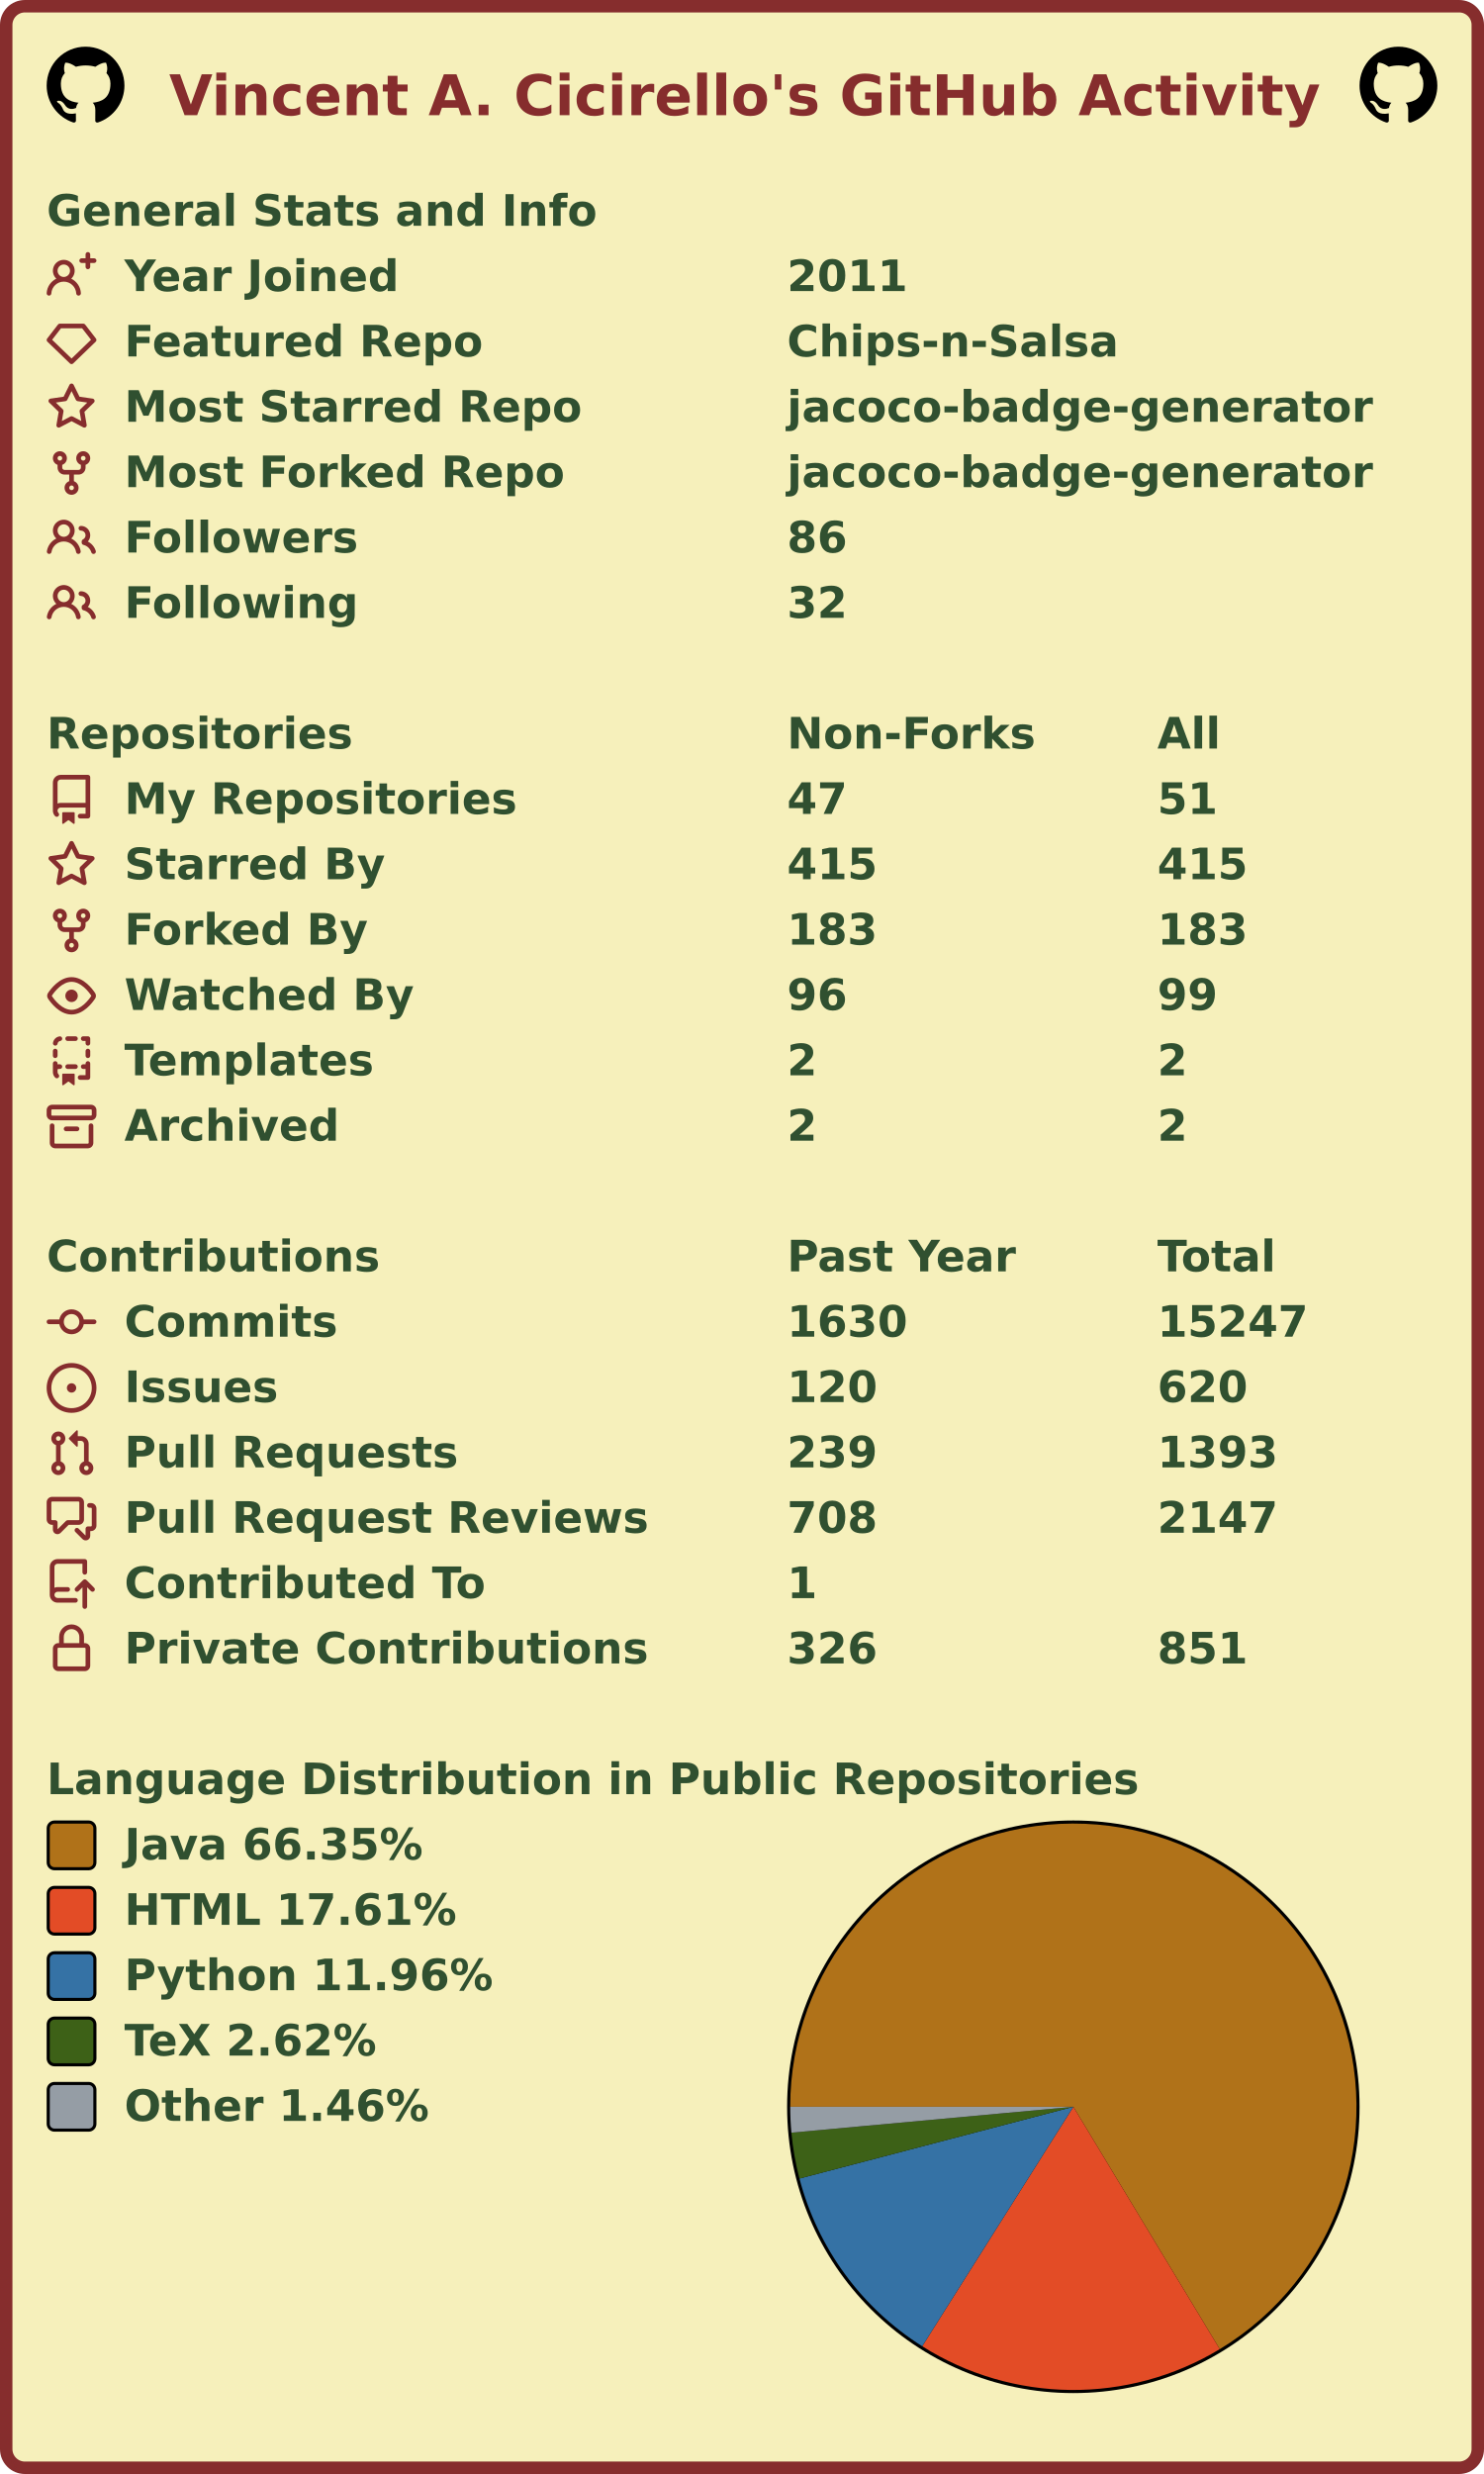
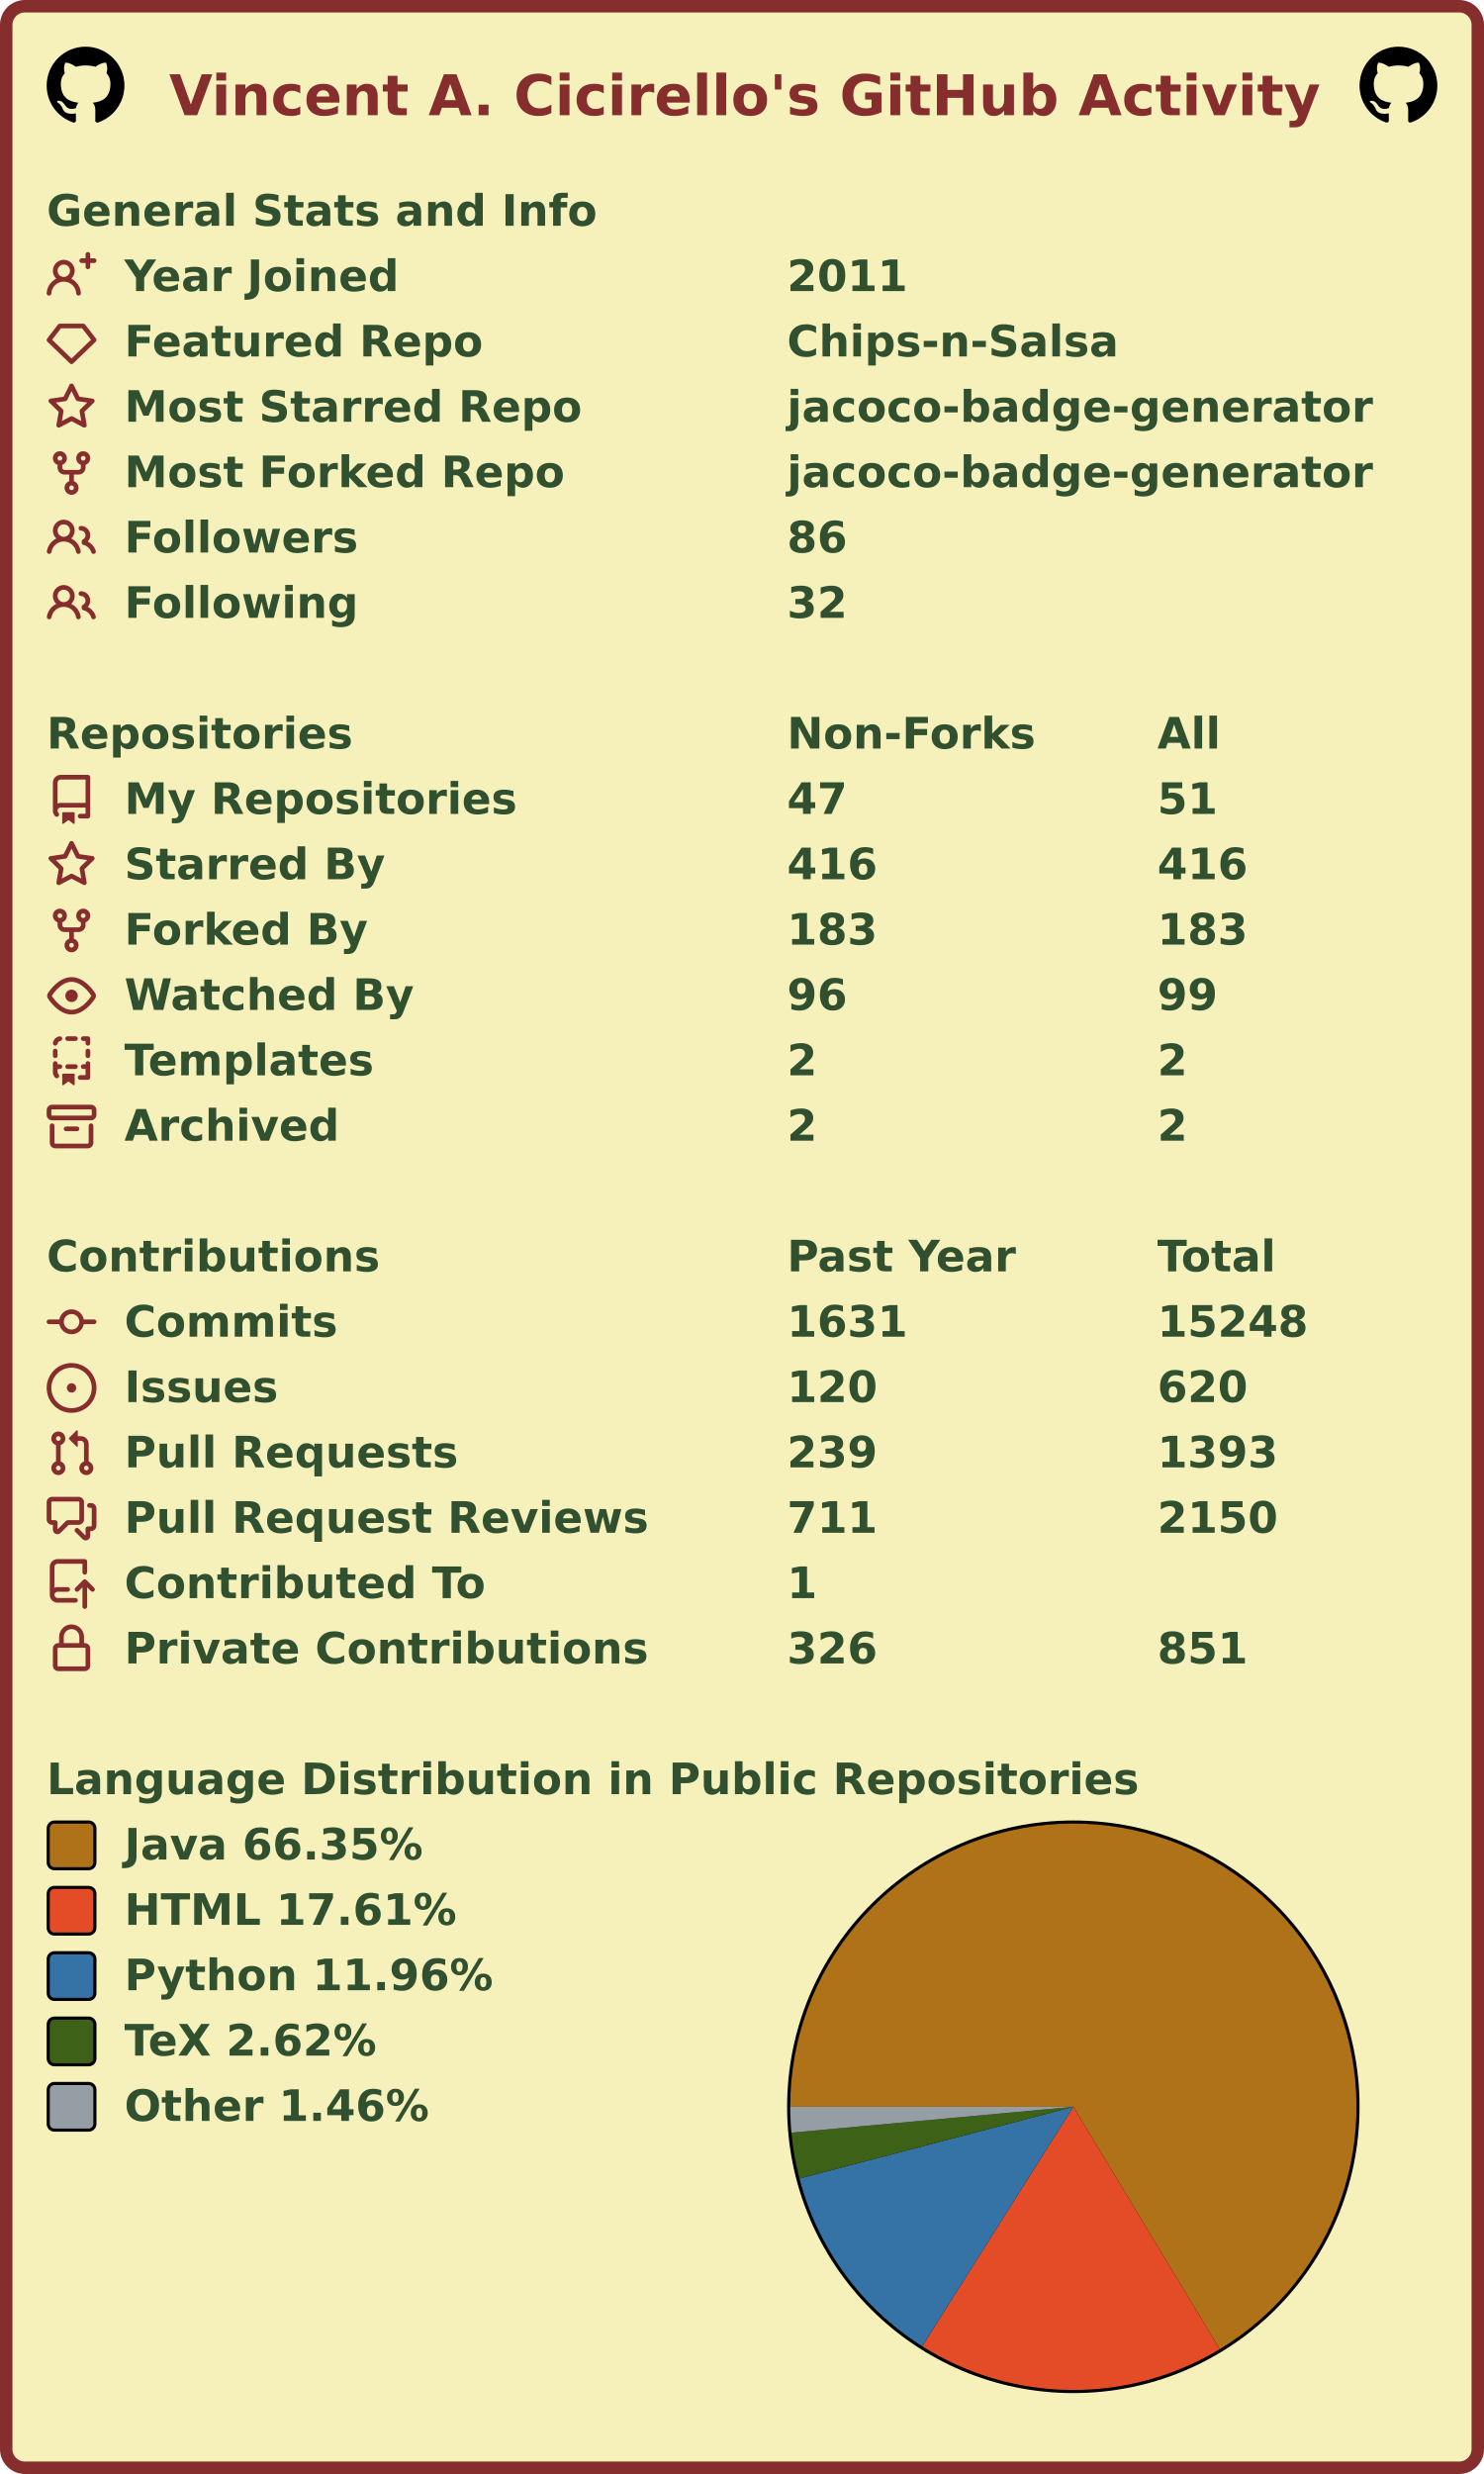
<svg xmlns="http://www.w3.org/2000/svg" width="477" height="795" viewBox="0 0 477 795" lang="en" xml:lang="en">
  <rect x="2" y="2" stroke-width="4" rx="6" width="473" height="791" stroke="#862d2d" fill="#f6f0bb" />
  <g font-weight="600" font-size="110pt" font-family="Verdana,Geneva,DejaVu Sans,sans-serif" text-rendering="geometricPrecision">
    <text x="442" y="301" lengthAdjust="spacingAndGlyphs" textLength="2985" transform="scale(0.123)" fill="#862d2d">Vincent A. Cicirello's GitHub Activity</text>
    <svg x="15" y="15" width="25" height="25" viewBox="0 0 16 16">
      <path fill="#000000" fill-rule="evenodd" d="M8 0C3.58 0 0 3.58 0 8c0 3.54 2.29 6.53 5.47 7.59.4.07.55-.17.55-.38 0-.19-.01-.82-.01-1.49-2.01.37-2.53-.49-2.69-.94-.09-.23-.48-.94-.82-1.13-.28-.15-.68-.52-.01-.53.63-.01 1.08.58 1.23.82.72 1.21 1.87.87 2.33.66.07-.52.28-.87.51-1.07-1.78-.2-3.64-.89-3.64-3.95 0-.87.31-1.59.82-2.15-.08-.2-.36-1.02.08-2.12 0 0 .67-.21 2.2.82.64-.18 1.32-.27 2-.27.68 0 1.36.09 2 .27 1.53-1.04 2.2-.82 2.2-.82.44 1.1.16 1.92.08 2.12.51.56.82 1.27.82 2.15 0 3.07-1.87 3.75-3.65 3.95.29.25.54.73.54 1.48 0 1.07-.01 1.93-.01 2.2 0 .21.15.46.55.38A8.013 8.013 0 0016 8c0-4.42-3.58-8-8-8z" />
    </svg>
    <svg x="437" y="15" width="25" height="25" viewBox="0 0 16 16">
      <path fill="#000000" fill-rule="evenodd" d="M8 0C3.58 0 0 3.58 0 8c0 3.54 2.29 6.53 5.47 7.59.4.07.55-.17.55-.38 0-.19-.01-.82-.01-1.49-2.01.37-2.53-.49-2.69-.94-.09-.23-.48-.94-.82-1.13-.28-.15-.68-.52-.01-.53.63-.01 1.08.58 1.23.82.72 1.21 1.87.87 2.33.66.07-.52.28-.87.51-1.07-1.78-.2-3.64-.89-3.64-3.95 0-.87.31-1.59.82-2.15-.08-.2-.36-1.02.08-2.12 0 0 .67-.21 2.2.82.64-.18 1.32-.27 2-.27.68 0 1.36.09 2 .27 1.53-1.04 2.2-.82 2.2-.82.44 1.1.16 1.92.08 2.12.51.56.82 1.27.82 2.15 0 3.07-1.87 3.75-3.65 3.95.29.25.54.73.54 1.48 0 1.07-.01 1.93-.01 2.2 0 .21.15.46.55.38A8.013 8.013 0 0016 8c0-4.42-3.58-8-8-8z" />
    </svg>
    <g transform="translate(0, 60)" fill="#305030">
      <g transform="translate(15, 0)">
        <g transform="scale(0.095)">
          <text x="0" y="132" textLength="1851" lengthAdjust="spacingAndGlyphs">General Stats and Info</text>
        </g>
      </g>
      <g transform="translate(15, 21)">
        <path fill="#862d2d" fill-rule="evenodd" d="M13.25 0a.75.75 0 01.75.75V2h1.25a.75.75 0 010 1.5H14v1.25a.75.75 0 01-1.5 0V3.5h-1.25a.75.75 0 010-1.5h1.25V.75a.75.75 0 01.75-.75zM5.5 4a2 2 0 100 4 2 2 0 000-4zm2.4 4.548a3.5 3.5 0 10-4.799 0 5.527 5.527 0 00-3.1 4.66.75.75 0 101.498.085A4.01 4.01 0 015.5 9.5a4.01 4.01 0 014.001 3.793.75.75 0 101.498-.086 5.527 5.527 0 00-3.1-4.659z" />
        <g transform="scale(0.095)">
          <text lengthAdjust="spacingAndGlyphs" textLength="932" x="263" y="132">Year Joined</text>
          <text lengthAdjust="spacingAndGlyphs" textLength="420" x="2505" y="132">2011</text>
        </g>
      </g>
      <g transform="translate(15, 42)">
        <path fill="#862d2d" fill-rule="evenodd" d="M3.637 2.291A.75.75 0 014.23 2h7.54a.75.75 0 01.593.291l3.48 4.5a.75.75 0 01-.072.999l-7.25 7a.75.75 0 01-1.042 0l-7.25-7a.75.75 0 01-.072-.999l3.48-4.5zM4.598 3.5L1.754 7.177 8 13.207l6.246-6.03L11.402 3.5H4.598z" />
        <g transform="scale(0.095)">
          <text lengthAdjust="spacingAndGlyphs" textLength="1215" x="263" y="132">Featured Repo</text>
          <text lengthAdjust="spacingAndGlyphs" textLength="1120" x="2505" y="132">Chips-n-Salsa</text>
        </g>
      </g>
      <g transform="translate(15, 63)">
        <path fill="#862d2d" fill-rule="evenodd" d="M8 .25a.75.75 0 01.673.418l1.882 3.815 4.21.612a.75.75 0 01.416 1.279l-3.046 2.97.719 4.192a.75.75 0 01-1.088.791L8 12.347l-3.766 1.98a.75.75 0 01-1.088-.79l.72-4.194L.818 6.374a.75.75 0 01.416-1.28l4.21-.611L7.327.668A.75.75 0 018 .25zm0 2.445L6.615 5.5a.75.75 0 01-.564.41l-3.097.45 2.24 2.184a.75.75 0 01.216.664l-.528 3.084 2.769-1.456a.75.75 0 01.698 0l2.77 1.456-.53-3.084a.75.75 0 01.216-.664l2.24-2.183-3.096-.45a.75.75 0 01-.564-.41L8 2.694v.001z" />
        <g transform="scale(0.095)">
          <text lengthAdjust="spacingAndGlyphs" textLength="1532" x="263" y="132">Most Starred Repo</text>
          <text lengthAdjust="spacingAndGlyphs" textLength="1986" x="2505" y="132">jacoco-badge-generator</text>
        </g>
      </g>
      <g transform="translate(15, 84)">
        <path fill="#862d2d" fill-rule="evenodd" d="M5 3.25a.75.75 0 11-1.5 0 .75.75 0 011.5 0zm0 2.122a2.25 2.25 0 10-1.5 0v.878A2.25 2.25 0 005.75 8.5h1.5v2.128a2.251 2.251 0 101.5 0V8.5h1.5a2.25 2.25 0 002.25-2.25v-.878a2.25 2.25 0 10-1.5 0v.878a.75.75 0 01-.75.75h-4.5A.75.75 0 015 6.25v-.878zm3.75 7.378a.75.75 0 11-1.5 0 .75.75 0 011.5 0zm3-8.75a.75.75 0 100-1.5.75.75 0 000 1.5z" />
        <g transform="scale(0.095)">
          <text lengthAdjust="spacingAndGlyphs" textLength="1485" x="263" y="132">Most Forked Repo</text>
          <text lengthAdjust="spacingAndGlyphs" textLength="1986" x="2505" y="132">jacoco-badge-generator</text>
        </g>
      </g>
      <g transform="translate(15, 105)">
        <path fill="#862d2d" fill-rule="evenodd" d="M5.5 3.5a2 2 0 100 4 2 2 0 000-4zM2 5.5a3.5 3.5 0 115.898 2.549 5.507 5.507 0 013.034 4.084.75.75 0 11-1.482.235 4.001 4.001 0 00-7.9 0 .75.75 0 01-1.482-.236A5.507 5.507 0 013.102 8.05 3.49 3.49 0 012 5.5zM11 4a.75.75 0 100 1.5 1.5 1.5 0 01.666 2.844.75.75 0 00-.416.672v.352a.75.75 0 00.574.73c1.2.289 2.162 1.2 2.522 2.372a.75.75 0 101.434-.44 5.01 5.01 0 00-2.56-3.012A3 3 0 0011 4z" />
        <g transform="scale(0.095)">
          <text lengthAdjust="spacingAndGlyphs" textLength="778" x="263" y="132">Followers</text>
          <text lengthAdjust="spacingAndGlyphs" textLength="210" x="2505" y="132">86</text>
        </g>
      </g>
      <g transform="translate(15, 126)">
        <path fill="#862d2d" fill-rule="evenodd" d="M5.5 3.5a2 2 0 100 4 2 2 0 000-4zM2 5.5a3.5 3.5 0 115.898 2.549 5.507 5.507 0 013.034 4.084.75.75 0 11-1.482.235 4.001 4.001 0 00-7.9 0 .75.75 0 01-1.482-.236A5.507 5.507 0 013.102 8.05 3.49 3.49 0 012 5.5zM11 4a.75.75 0 100 1.5 1.5 1.5 0 01.666 2.844.75.75 0 00-.416.672v.352a.75.75 0 00.574.73c1.2.289 2.162 1.2 2.522 2.372a.75.75 0 101.434-.44 5.01 5.01 0 00-2.56-3.012A3 3 0 0011 4z" />
        <g transform="scale(0.095)">
          <text lengthAdjust="spacingAndGlyphs" textLength="780" x="263" y="132">Following</text>
          <text lengthAdjust="spacingAndGlyphs" textLength="210" x="2505" y="132">32</text>
        </g>
      </g>
    </g>
    <g transform="translate(0, 228)" fill="#305030">
      <g transform="translate(15, 0)">
        <g transform="scale(0.095)">
          <text x="0" y="132" textLength="1020" lengthAdjust="spacingAndGlyphs">Repositories</text>
          <text x="2505" y="132" textLength="832" lengthAdjust="spacingAndGlyphs">Non-Forks</text>
          <text x="3758" y="132" textLength="206" lengthAdjust="spacingAndGlyphs">All</text>
        </g>
      </g>
      <g transform="translate(15, 21)">
        <path fill="#862d2d" fill-rule="evenodd" d="M2 2.5A2.5 2.5 0 014.5 0h8.75a.75.75 0 01.75.75v12.5a.75.75 0 01-.75.75h-2.5a.75.75 0 110-1.5h1.75v-2h-8a1 1 0 00-.714 1.7.75.75 0 01-1.072 1.05A2.495 2.495 0 012 11.5v-9zm10.5-1V9h-8c-.356 0-.694.074-1 .208V2.5a1 1 0 011-1h8zM5 12.25v3.25a.25.25 0 00.4.2l1.45-1.087a.25.25 0 01.3 0L8.6 15.7a.25.25 0 00.4-.2v-3.25a.25.25 0 00-.25-.25h-3.5a.25.25 0 00-.25.25z" />
        <g transform="scale(0.095)">
          <text lengthAdjust="spacingAndGlyphs" textLength="1312" x="263" y="132">My Repositories</text>
          <text lengthAdjust="spacingAndGlyphs" textLength="210" x="2505" y="132">47</text>
          <text lengthAdjust="spacingAndGlyphs" textLength="210" x="3758" y="132">51</text>
        </g>
      </g>
      <g transform="translate(15, 42)">
        <path fill="#862d2d" fill-rule="evenodd" d="M8 .25a.75.75 0 01.673.418l1.882 3.815 4.21.612a.75.75 0 01.416 1.279l-3.046 2.97.719 4.192a.75.75 0 01-1.088.791L8 12.347l-3.766 1.98a.75.75 0 01-1.088-.79l.72-4.194L.818 6.374a.75.75 0 01.416-1.28l4.21-.611L7.327.668A.75.75 0 018 .25zm0 2.445L6.615 5.5a.75.75 0 01-.564.41l-3.097.45 2.24 2.184a.75.75 0 01.216.664l-.528 3.084 2.769-1.456a.75.75 0 01.698 0l2.77 1.456-.53-3.084a.75.75 0 01.216-.664l2.24-2.183-3.096-.45a.75.75 0 01-.564-.41L8 2.694v.001z" />
        <g transform="scale(0.095)">
          <text lengthAdjust="spacingAndGlyphs" textLength="874" x="263" y="132">Starred By</text>
-           <text lengthAdjust="spacingAndGlyphs" textLength="315" x="2505" y="132">415</text>
-           <text lengthAdjust="spacingAndGlyphs" textLength="315" x="3758" y="132">415</text>
+           <text lengthAdjust="spacingAndGlyphs" textLength="315" x="2505" y="132">416</text>
+           <text lengthAdjust="spacingAndGlyphs" textLength="315" x="3758" y="132">416</text>
        </g>
      </g>
      <g transform="translate(15, 63)">
        <path fill="#862d2d" fill-rule="evenodd" d="M5 3.25a.75.75 0 11-1.5 0 .75.75 0 011.5 0zm0 2.122a2.25 2.25 0 10-1.5 0v.878A2.25 2.25 0 005.75 8.5h1.5v2.128a2.251 2.251 0 101.5 0V8.5h1.5a2.25 2.25 0 002.25-2.25v-.878a2.25 2.25 0 10-1.5 0v.878a.75.75 0 01-.75.75h-4.5A.75.75 0 015 6.25v-.878zm3.75 7.378a.75.75 0 11-1.5 0 .75.75 0 011.5 0zm3-8.75a.75.75 0 100-1.5.75.75 0 000 1.5z" />
        <g transform="scale(0.095)">
          <text lengthAdjust="spacingAndGlyphs" textLength="828" x="263" y="132">Forked By</text>
          <text lengthAdjust="spacingAndGlyphs" textLength="315" x="2505" y="132">183</text>
          <text lengthAdjust="spacingAndGlyphs" textLength="315" x="3758" y="132">183</text>
        </g>
      </g>
      <g transform="translate(15, 84)">
        <path fill="#862d2d" fill-rule="evenodd" d="M1.679 7.932c.412-.621 1.242-1.75 2.366-2.717C5.175 4.242 6.527 3.5 8 3.5c1.473 0 2.824.742 3.955 1.715 1.124.967 1.954 2.096 2.366 2.717a.119.119 0 010 .136c-.412.621-1.242 1.75-2.366 2.717C10.825 11.758 9.473 12.5 8 12.5c-1.473 0-2.824-.742-3.955-1.715C2.92 9.818 2.09 8.69 1.679 8.068a.119.119 0 010-.136zM8 2c-1.981 0-3.67.992-4.933 2.078C1.797 5.169.88 6.423.43 7.1a1.619 1.619 0 000 1.798c.45.678 1.367 1.932 2.637 3.024C4.329 13.008 6.019 14 8 14c1.981 0 3.67-.992 4.933-2.078 1.27-1.091 2.187-2.345 2.637-3.023a1.619 1.619 0 000-1.798c-.45-.678-1.367-1.932-2.637-3.023C11.671 2.992 9.981 2 8 2zm0 8a2 2 0 100-4 2 2 0 000 4z" />
        <g transform="scale(0.095)">
          <text lengthAdjust="spacingAndGlyphs" textLength="993" x="263" y="132">Watched By</text>
          <text lengthAdjust="spacingAndGlyphs" textLength="210" x="2505" y="132">96</text>
          <text lengthAdjust="spacingAndGlyphs" textLength="210" x="3758" y="132">99</text>
        </g>
      </g>
      <g transform="translate(15, 105)">
        <path fill="#862d2d" fill-rule="evenodd" d="M6 .75A.75.75 0 016.75 0h2.5a.75.75 0 010 1.5h-2.5A.75.75 0 016 .75zm5 0a.75.75 0 01.75-.75h1.5a.75.75 0 01.75.75v1.5a.75.75 0 01-1.5 0V1.5h-.75A.75.75 0 0111 .75zM4.992.662a.75.75 0 01-.636.848c-.436.063-.783.41-.846.846a.75.75 0 01-1.485-.212A2.501 2.501 0 014.144.025a.75.75 0 01.848.637zM2.75 4a.75.75 0 01.75.75v1.5a.75.75 0 01-1.5 0v-1.5A.75.75 0 012.75 4zm10.5 0a.75.75 0 01.75.75v1.5a.75.75 0 01-1.5 0v-1.5a.75.75 0 01.75-.75zM2.75 8a.75.75 0 01.75.75v.268A1.72 1.72 0 013.75 9h.5a.75.75 0 010 1.5h-.5a.25.25 0 00-.25.25v.75c0 .28.114.532.3.714a.75.75 0 01-1.05 1.072A2.495 2.495 0 012 11.5V8.75A.75.75 0 012.75 8zm10.5 0a.75.75 0 01.75.75v4.5a.75.75 0 01-.75.75h-2.5a.75.75 0 010-1.5h1.75v-2h-.75a.75.75 0 010-1.5h.75v-.25a.75.75 0 01.75-.75zM6 9.75A.75.75 0 016.75 9h2.5a.75.75 0 010 1.5h-2.5A.75.75 0 016 9.75zm-1 2.5v3.25a.25.25 0 00.4.2l1.45-1.087a.25.25 0 01.3 0L8.6 15.7a.25.25 0 00.4-.2v-3.25a.25.25 0 00-.25-.25h-3.5a.25.25 0 00-.25.25z" />
        <g transform="scale(0.095)">
          <text lengthAdjust="spacingAndGlyphs" textLength="868" x="263" y="132">Templates</text>
          <text lengthAdjust="spacingAndGlyphs" textLength="105" x="2505" y="132">2</text>
          <text lengthAdjust="spacingAndGlyphs" textLength="105" x="3758" y="132">2</text>
        </g>
      </g>
      <g transform="translate(15, 126)">
        <path fill="#862d2d" fill-rule="evenodd" d="M1.75 2.5a.25.25 0 00-.25.25v1.5c0 .138.112.25.25.25h12.5a.25.25 0 00.25-.25v-1.5a.25.25 0 00-.25-.25H1.75zM0 2.75C0 1.784.784 1 1.75 1h12.5c.966 0 1.75.784 1.75 1.75v1.5A1.75 1.75 0 0114.25 6H1.75A1.75 1.75 0 010 4.25v-1.5zM1.75 7a.75.75 0 01.75.75v5.5c0 .138.112.25.25.25h10.5a.25.25 0 00.25-.25v-5.5a.75.75 0 111.5 0v5.5A1.75 1.75 0 0113.25 15H2.75A1.75 1.75 0 011 13.25v-5.5A.75.75 0 011.75 7zm4.5 1a.75.75 0 000 1.5h3.5a.75.75 0 100-1.5h-3.5z" />
        <g transform="scale(0.095)">
          <text lengthAdjust="spacingAndGlyphs" textLength="726" x="263" y="132">Archived</text>
          <text lengthAdjust="spacingAndGlyphs" textLength="105" x="2505" y="132">2</text>
          <text lengthAdjust="spacingAndGlyphs" textLength="105" x="3758" y="132">2</text>
        </g>
      </g>
    </g>
    <g transform="translate(0, 396)" fill="#305030">
      <g transform="translate(15, 0)">
        <g transform="scale(0.095)">
          <text x="0" y="132" textLength="1112" lengthAdjust="spacingAndGlyphs">Contributions</text>
          <text x="2505" y="132" textLength="774" lengthAdjust="spacingAndGlyphs">Past Year</text>
          <text x="3758" y="132" textLength="414" lengthAdjust="spacingAndGlyphs">Total</text>
        </g>
      </g>
      <g transform="translate(15, 21)">
        <path fill="#862d2d" fill-rule="evenodd" d="M10.5 7.75a2.5 2.5 0 11-5 0 2.5 2.5 0 015 0zm1.43.75a4.002 4.002 0 01-7.86 0H.75a.75.75 0 110-1.5h3.32a4.001 4.001 0 017.86 0h3.32a.75.75 0 110 1.5h-3.32z" />
        <g transform="scale(0.095)">
          <text lengthAdjust="spacingAndGlyphs" textLength="734" x="263" y="132">Commits</text>
-           <text lengthAdjust="spacingAndGlyphs" textLength="420" x="2505" y="132">1630</text>
-           <text lengthAdjust="spacingAndGlyphs" textLength="525" x="3758" y="132">15247</text>
+           <text lengthAdjust="spacingAndGlyphs" textLength="420" x="2505" y="132">1631</text>
+           <text lengthAdjust="spacingAndGlyphs" textLength="525" x="3758" y="132">15248</text>
        </g>
      </g>
      <g transform="translate(15, 42)">
        <path fill="#862d2d" d="M8 9.5a1.5 1.5 0 100-3 1.5 1.5 0 000 3z" />
        <path fill="#862d2d" fill-rule="evenodd" d="M8 0a8 8 0 100 16A8 8 0 008 0zM1.5 8a6.5 6.5 0 1113 0 6.5 6.5 0 01-13 0z" />
        <g transform="scale(0.095)">
          <text lengthAdjust="spacingAndGlyphs" textLength="512" x="263" y="132">Issues</text>
          <text lengthAdjust="spacingAndGlyphs" textLength="315" x="2505" y="132">120</text>
          <text lengthAdjust="spacingAndGlyphs" textLength="315" x="3758" y="132">620</text>
        </g>
      </g>
      <g transform="translate(15, 63)">
        <path fill="#862d2d" fill-rule="evenodd" d="M7.177 3.073L9.573.677A.25.25 0 0110 .854v4.792a.25.25 0 01-.427.177L7.177 3.427a.25.25 0 010-.354zM3.75 2.5a.75.75 0 100 1.5.75.75 0 000-1.5zm-2.25.75a2.25 2.25 0 113 2.122v5.256a2.251 2.251 0 11-1.5 0V5.372A2.25 2.25 0 011.5 3.25zM11 2.5h-1V4h1a1 1 0 011 1v5.628a2.251 2.251 0 101.5 0V5A2.5 2.5 0 0011 2.5zm1 10.25a.75.75 0 111.5 0 .75.75 0 01-1.5 0zM3.75 12a.75.75 0 100 1.5.75.75 0 000-1.5z" />
        <g transform="scale(0.095)">
          <text lengthAdjust="spacingAndGlyphs" textLength="1113" x="263" y="132">Pull Requests</text>
          <text lengthAdjust="spacingAndGlyphs" textLength="315" x="2505" y="132">239</text>
          <text lengthAdjust="spacingAndGlyphs" textLength="420" x="3758" y="132">1393</text>
        </g>
      </g>
      <g transform="translate(15, 84)">
        <path fill="#862d2d" fill-rule="evenodd" d="M1.5 2.75a.25.25 0 01.25-.25h8.5a.25.25 0 01.25.25v5.5a.25.25 0 01-.25.25h-3.5a.75.75 0 00-.53.22L3.5 11.44V9.25a.75.75 0 00-.75-.75h-1a.25.25 0 01-.25-.25v-5.5zM1.75 1A1.75 1.75 0 000 2.75v5.5C0 9.216.784 10 1.75 10H2v1.543a1.457 1.457 0 002.487 1.03L7.061 10h3.189A1.75 1.75 0 0012 8.25v-5.5A1.75 1.75 0 0010.25 1h-8.5zM14.5 4.75a.25.25 0 00-.25-.25h-.5a.75.75 0 110-1.5h.5c.966 0 1.75.784 1.75 1.75v5.5A1.75 1.75 0 0114.25 12H14v1.543a1.457 1.457 0 01-2.487 1.03L9.22 12.28a.75.75 0 111.06-1.06l2.22 2.22v-2.19a.75.75 0 01.75-.75h1a.25.25 0 00.25-.25v-5.5z" />
        <g transform="scale(0.095)">
          <text lengthAdjust="spacingAndGlyphs" textLength="1762" x="263" y="132">Pull Request Reviews</text>
-           <text lengthAdjust="spacingAndGlyphs" textLength="315" x="2505" y="132">708</text>
-           <text lengthAdjust="spacingAndGlyphs" textLength="420" x="3758" y="132">2147</text>
+           <text lengthAdjust="spacingAndGlyphs" textLength="315" x="2505" y="132">711</text>
+           <text lengthAdjust="spacingAndGlyphs" textLength="420" x="3758" y="132">2150</text>
        </g>
      </g>
      <g transform="translate(15, 105)">
        <path fill="#862d2d" fill-rule="evenodd" d="M1 2.5A2.5 2.5 0 013.5 0h8.75a.75.75 0 01.75.75v3.5a.75.75 0 01-1.5 0V1.5h-8a1 1 0 00-1 1v6.708A2.492 2.492 0 013.5 9h3.25a.75.75 0 010 1.5H3.5a1 1 0 100 2h5.75a.75.75 0 010 1.5H3.5A2.5 2.5 0 011 11.5v-9zm13.23 7.79a.75.75 0 001.06-1.06l-2.505-2.505a.75.75 0 00-1.06 0L9.22 9.229a.75.75 0 001.06 1.061l1.225-1.224v6.184a.75.75 0 001.5 0V9.066l1.224 1.224z" />
        <g transform="scale(0.095)">
          <text lengthAdjust="spacingAndGlyphs" textLength="1234" x="263" y="132">Contributed To</text>
          <text lengthAdjust="spacingAndGlyphs" textLength="105" x="2505" y="132">1</text>
        </g>
      </g>
      <g transform="translate(15, 126)">
        <path fill="#862d2d" fill-rule="evenodd" d="M4 4v2h-.25A1.75 1.75 0 002 7.75v5.5c0 .966.784 1.75 1.75 1.75h8.5A1.75 1.75 0 0014 13.25v-5.5A1.75 1.75 0 0012.25 6H12V4a4 4 0 10-8 0zm6.5 2V4a2.5 2.5 0 00-5 0v2h5zM12 7.5h.25a.25.25 0 01.25.25v5.5a.25.25 0 01-.25.25h-8.5a.25.25 0 01-.25-.25v-5.5a.25.25 0 01.25-.25H12z" />
        <g transform="scale(0.095)">
          <text lengthAdjust="spacingAndGlyphs" textLength="1742" x="263" y="132">Private Contributions</text>
          <text lengthAdjust="spacingAndGlyphs" textLength="315" x="2505" y="132">326</text>
          <text lengthAdjust="spacingAndGlyphs" textLength="315" x="3758" y="132">851</text>
        </g>
      </g>
    </g>
    <g transform="translate(0, 564)" fill="#305030">
      <g transform="translate(15, 0)">
        <g transform="scale(0.095)">
          <text x="0" y="132" textLength="3652" lengthAdjust="spacingAndGlyphs">Language Distribution in Public Repositories</text>
        </g>
      </g>
      <g transform="translate(253, 21)">
        <circle cx="92" cy="92" r="92" fill="#000000" />
      </g>
      <g transform="translate(254, 22)">
        <g>
          <path fill-rule="evenodd" fill="#b07219" d="M 0.0,91 A 91 91 0 1 1 138.068 168.882 L 91,91 Z" />
          <path fill-rule="evenodd" fill="#e34c26" d="M 138.068,168.882 A 91 91 0 0 1 42.422 167.949 L 91,91 Z" />
          <path fill-rule="evenodd" fill="#3572A5" d="M 42.422,167.949 A 91 91 0 0 1 2.969 114.057 L 91,91 Z" />
          <path fill-rule="evenodd" fill="#3D6117" d="M 2.969,114.057 A 91 91 0 0 1 0.38 99.313 L 91,91 Z" />
          <path fill-rule="evenodd" fill="#959da5" d="M 0.38,99.313 A 91 91 0 0 1 0.0 91 L 91,91 Z" />
          <animateTransform attributeName="transform" attributeType="XML" type="rotate" from="0 91 91" to="360 91 91" dur="10s" repeatCount="indefinite" />
        </g>
      </g>
      <g transform="translate(15, 21)">
        <rect x="0.5" y="0.5" rx="2" width="15" height="15" fill="#b07219" stroke-width="1" stroke="#000000" />
        <text transform="scale(0.095)" x="263" y="132" textLength="1038" lengthAdjust="spacingAndGlyphs">Java 66.35%</text>
      </g>
      <g transform="translate(15, 42)">
        <rect x="0.5" y="0.5" rx="2" width="15" height="15" fill="#e34c26" stroke-width="1" stroke="#000000" />
        <text transform="scale(0.095)" x="263" y="132" textLength="1142" lengthAdjust="spacingAndGlyphs">HTML 17.61%</text>
      </g>
      <g transform="translate(15, 63)">
        <rect x="0.5" y="0.5" rx="2" width="15" height="15" fill="#3572A5" stroke-width="1" stroke="#000000" />
        <text transform="scale(0.095)" x="263" y="132" textLength="1254" lengthAdjust="spacingAndGlyphs">Python 11.96%</text>
      </g>
      <g transform="translate(15, 84)">
        <rect x="0.5" y="0.5" rx="2" width="15" height="15" fill="#3D6117" stroke-width="1" stroke="#000000" />
        <text transform="scale(0.095)" x="263" y="132" textLength="894" lengthAdjust="spacingAndGlyphs">TeX 2.62%</text>
      </g>
      <g transform="translate(15, 105)">
        <rect x="0.5" y="0.5" rx="2" width="15" height="15" fill="#959da5" stroke-width="1" stroke="#000000" />
        <text transform="scale(0.095)" x="263" y="132" textLength="1047" lengthAdjust="spacingAndGlyphs">Other 1.46%</text>
      </g>
    </g>
  </g>
</svg>
